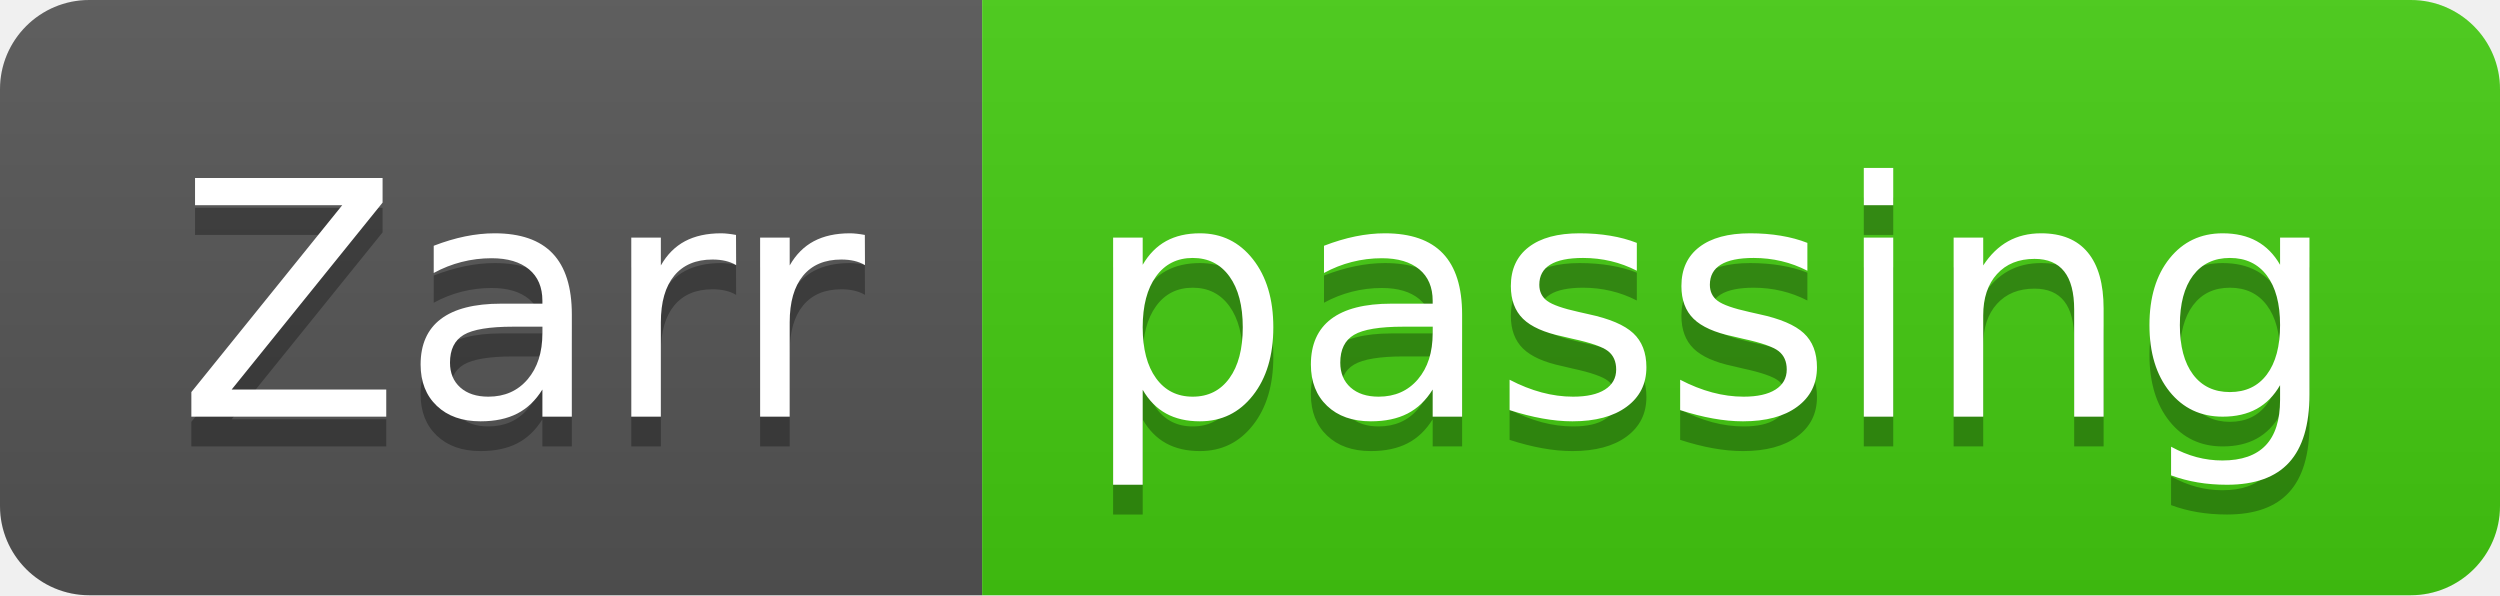
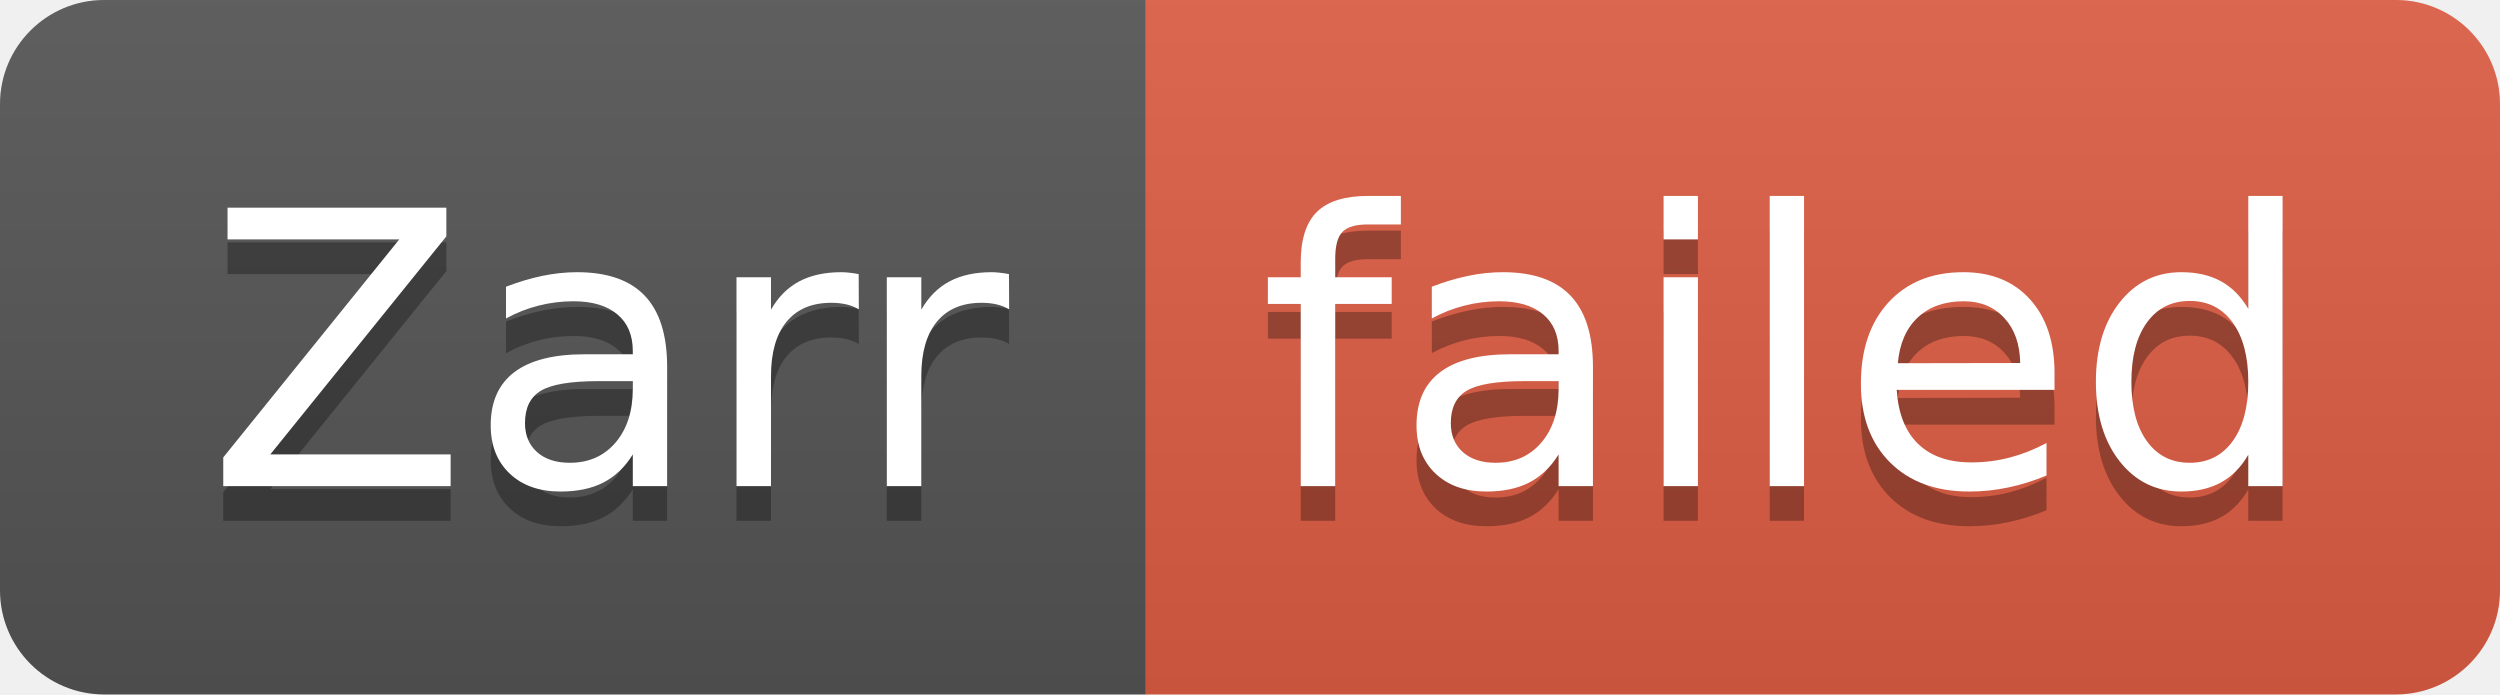
- <svg xmlns="http://www.w3.org/2000/svg" width="84" height="20" role="img" aria-label="Zarr: passing">
+ <svg xmlns="http://www.w3.org/2000/svg" width="72" height="20" role="img" aria-label="Zarr: failed">
  <linearGradient id="s" x2="0" y2="100%">
    <stop offset="0" stop-color="#bbb" stop-opacity=".1" />
    <stop offset="1" stop-opacity=".1" />
  </linearGradient>
  <clipPath id="r">
-     <rect width="84" height="20" rx="3" fill="#fff" />
+     <rect width="72" height="20" rx="3" fill="#fff" />
  </clipPath>
  <g clip-path="url(#r)">
    <rect width="33" height="20" fill="#555" />
-     <rect x="33" width="51" height="20" fill="#4c1" />
-     <rect width="84" height="20" fill="url(#s)" />
+     <rect x="33" width="39" height="20" fill="#e05d44" />
+     <rect width="72" height="20" fill="url(#s)" />
  </g>
  <g fill="#fff" text-anchor="middle" font-family="Verdana,Geneva,DejaVu Sans,sans-serif" text-rendering="geometricPrecision" font-size="110">
    <text aria-hidden="true" x="175" y="150" fill="#010101" fill-opacity=".3" transform="scale(.1)" textLength="230">Zarr</text>
    <text x="175" y="140" transform="scale(.1)" fill="#fff" textLength="230">Zarr</text>
-     <text aria-hidden="true" x="575" y="150" fill="#010101" fill-opacity=".3" transform="scale(.1)" textLength="410">passing</text>
-     <text x="575" y="140" transform="scale(.1)" fill="#fff" textLength="410">passing</text>
+     <text aria-hidden="true" x="515" y="150" fill="#010101" fill-opacity=".3" transform="scale(.1)" textLength="290">failed</text>
+     <text x="515" y="140" transform="scale(.1)" fill="#fff" textLength="290">failed</text>
  </g>
</svg>
